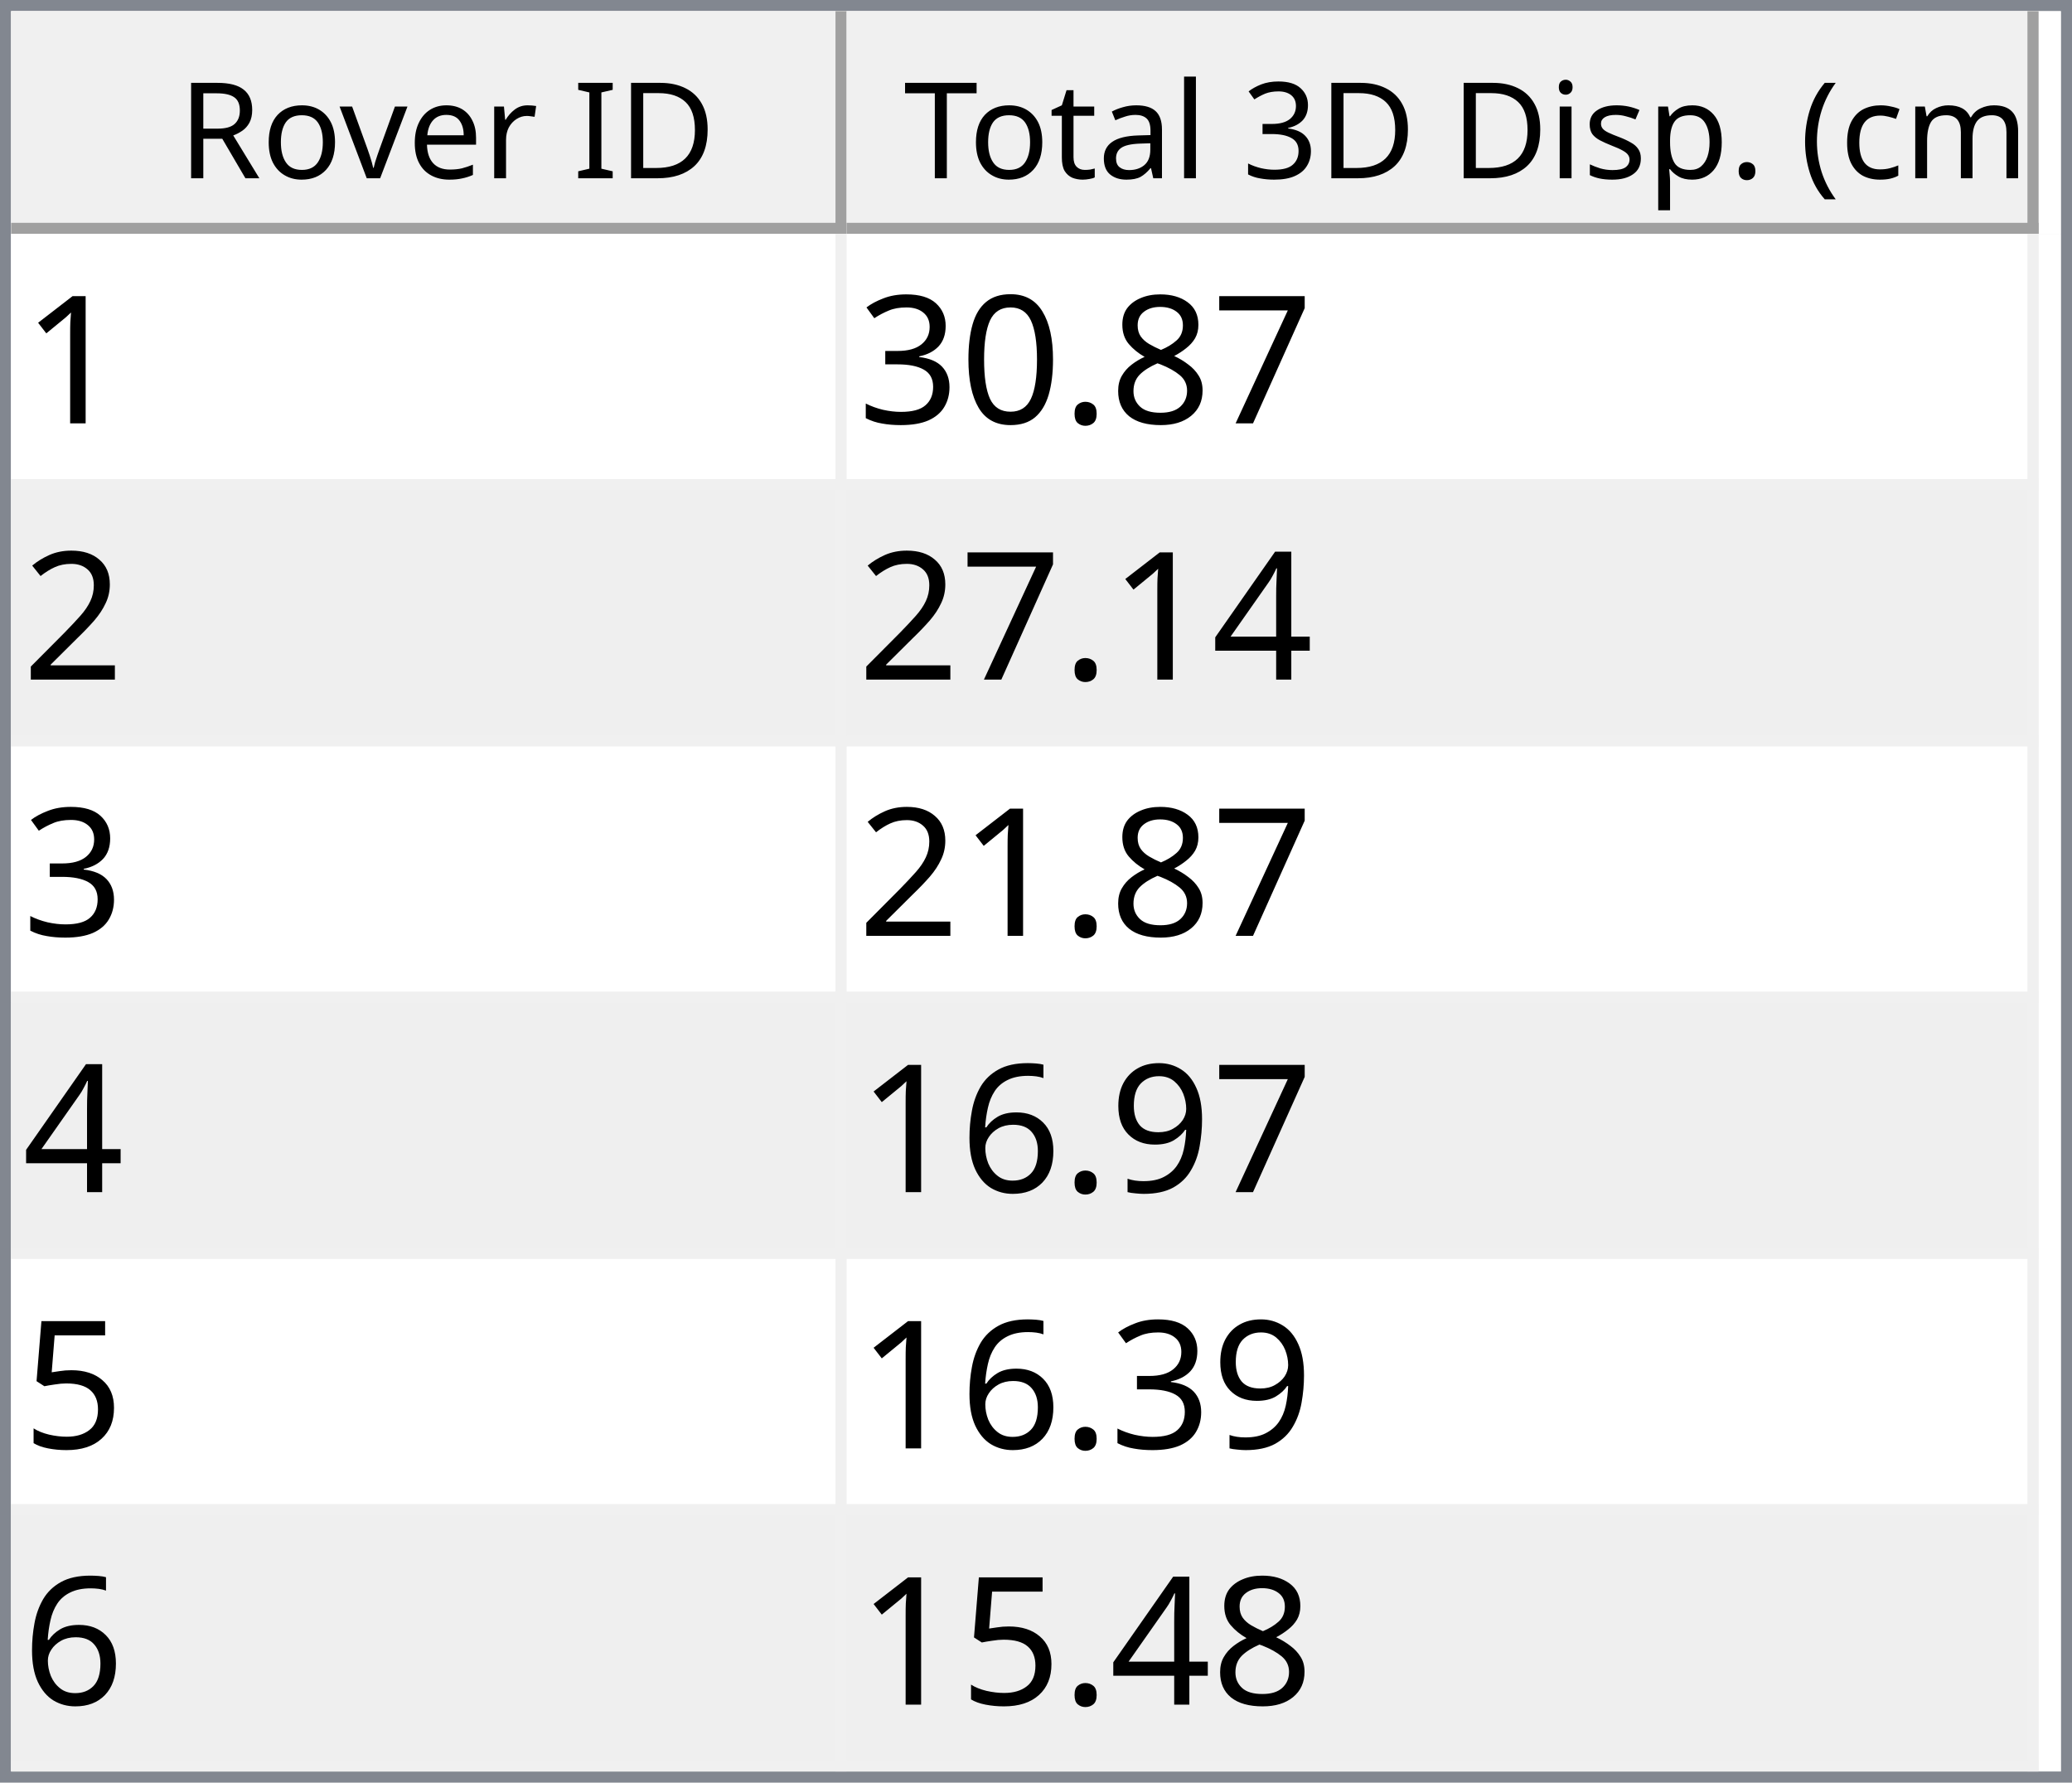
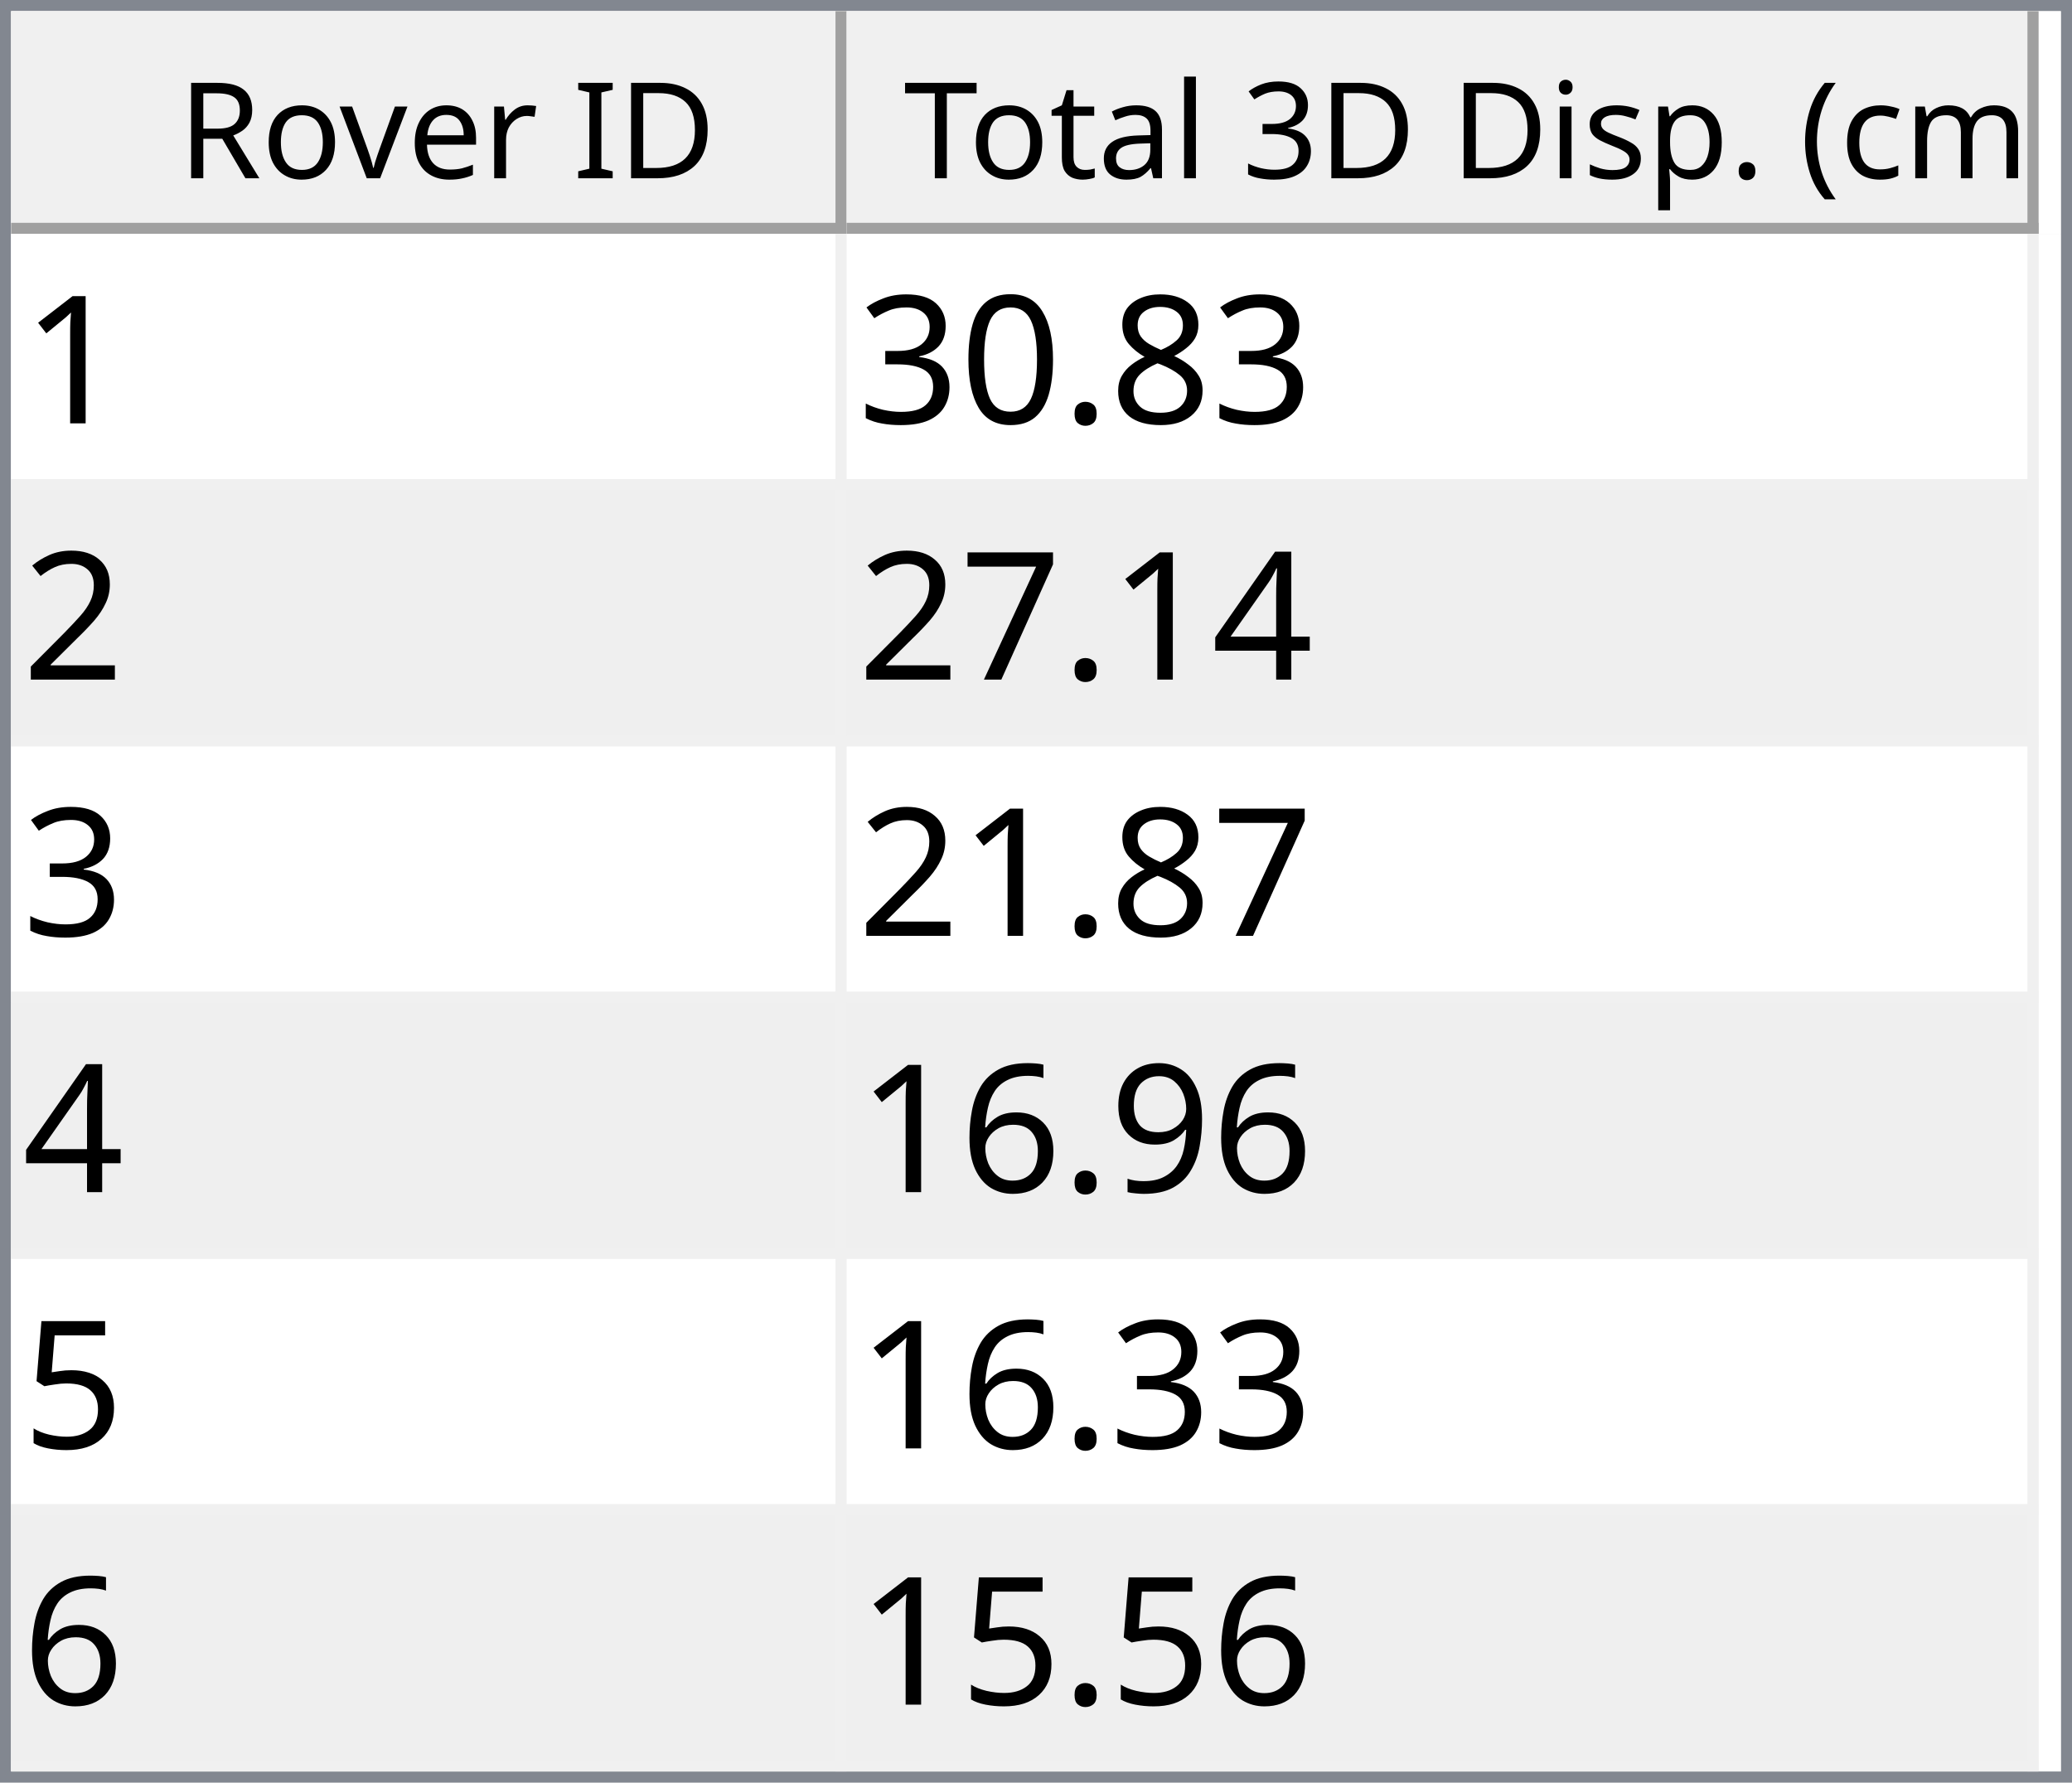
<svg xmlns="http://www.w3.org/2000/svg" style="fill-opacity:1; color-rendering:auto; color-interpolation:auto; text-rendering:auto; stroke:black; stroke-linecap:square; stroke-miterlimit:10; shape-rendering:auto; stroke-opacity:1; fill:black; stroke-dasharray:none; font-weight:normal; stroke-width:1; font-family:'Dialog'; font-style:normal; stroke-linejoin:miter; font-size:12px; stroke-dashoffset:0; image-rendering:auto;" width="186" height="160">
  <defs id="genericDefs" />
  <g>
    <defs id="defs1">
      <clipPath clipPathUnits="userSpaceOnUse" id="clipPath1">
        <path d="M0 0 L186 0 L186 160 L0 160 L0 0 Z" />
      </clipPath>
      <clipPath clipPathUnits="userSpaceOnUse" id="clipPath2">
        <path d="M0 0 L0 160 L186 160 L186 0 Z" />
      </clipPath>
      <clipPath clipPathUnits="userSpaceOnUse" id="clipPath3">
        <path d="M0 0 L0 20 L184 20 L184 0 Z" />
      </clipPath>
      <clipPath clipPathUnits="userSpaceOnUse" id="clipPath4">
        <path d="M0 0 L0 20 L75 20 L75 0 Z" />
      </clipPath>
      <clipPath clipPathUnits="userSpaceOnUse" id="clipPath5">
        <path d="M1 1 L1 19 L74 19 L74 1 Z" />
      </clipPath>
      <clipPath clipPathUnits="userSpaceOnUse" id="clipPath6">
        <path d="M0 0 L0 18 L73 18 L73 0 Z" />
      </clipPath>
      <clipPath clipPathUnits="userSpaceOnUse" id="clipPath7">
        <path d="M-0.5 -0.5 L-0.5 19.5 L74.5 19.5 L74.5 -0.5 Z" />
      </clipPath>
      <clipPath clipPathUnits="userSpaceOnUse" id="clipPath8">
        <path d="M0 0 L0 20 L107 20 L107 0 Z" />
      </clipPath>
      <clipPath clipPathUnits="userSpaceOnUse" id="clipPath9">
        <path d="M1 1 L1 19 L106 19 L106 1 Z" />
      </clipPath>
      <clipPath clipPathUnits="userSpaceOnUse" id="clipPath10">
        <path d="M0 0 L0 18 L105 18 L105 0 Z" />
      </clipPath>
      <clipPath clipPathUnits="userSpaceOnUse" id="clipPath11">
        <path d="M-0.5 -0.5 L-0.5 19.5 L106.5 19.5 L106.5 -0.5 Z" />
      </clipPath>
      <clipPath clipPathUnits="userSpaceOnUse" id="clipPath12">
        <path d="M0 0 L0 138 L184 138 L184 0 Z" />
      </clipPath>
      <clipPath clipPathUnits="userSpaceOnUse" id="clipPath13">
        <path d="M0 0 L0 138 L182 138 L182 0 Z" />
      </clipPath>
      <clipPath clipPathUnits="userSpaceOnUse" id="clipPath14">
        <path d="M-0.5 -0.5 L-0.5 137.5 L181.5 137.5 L181.5 -0.5 Z" />
      </clipPath>
      <clipPath clipPathUnits="userSpaceOnUse" id="clipPath15">
        <path d="M0 0 L0 22 L74 22 L74 0 Z" />
      </clipPath>
      <clipPath clipPathUnits="userSpaceOnUse" id="clipPath16">
        <path d="M0 0 L0 22 L106 22 L106 0 Z" />
      </clipPath>
      <font horiz-adv-x="64.551" id="font1">
        <font-face ascent="107.91" descent="25.098" units-per-em="100" style="font-style:normal; font-family:Segoe UI; font-weight:normal;" />
        <missing-glyph horiz-adv-x="64.551" d="M8.109 0 L8.109 68.266 L56.453 68.266 L56.453 0 L8.109 0 ZM15.328 7.234 L49.219 7.234 L49.219 61.031 L15.328 61.031 L15.328 7.234 Z" />
        <glyph unicode="D" horiz-adv-x="70.117" d="M9.188 0 L9.188 70.016 L28.516 70.016 Q65.531 70.016 65.531 35.891 Q65.531 19.672 55.25 9.836 Q44.969 0 27.734 0 L9.188 0 ZM17.391 62.594 L17.391 7.422 L27.828 7.422 Q41.609 7.422 49.273 14.797 Q56.938 22.172 56.938 35.688 Q56.938 62.594 28.328 62.594 L17.391 62.594 Z" />
        <glyph unicode="I" horiz-adv-x="26.611" d="M17.391 0 L9.188 0 L9.188 70.016 L17.391 70.016 L17.391 0 Z" />
        <glyph unicode=" " horiz-adv-x="27.393" d="" />
        <glyph unicode="r" horiz-adv-x="34.766" d="M34.188 41.891 Q32.078 43.5 28.125 43.5 Q23 43.5 19.555 38.672 Q16.109 33.844 16.109 25.484 L16.109 0 L8.109 0 L8.109 50 L16.109 50 L16.109 39.703 L16.312 39.703 Q18.016 44.969 21.531 47.922 Q25.047 50.875 29.391 50.875 Q32.516 50.875 34.188 50.203 L34.188 41.891 Z" />
        <glyph unicode="e" horiz-adv-x="52.295" d="M48.297 23 L12.984 23 Q13.188 14.656 17.484 10.109 Q21.781 5.562 29.297 5.562 Q37.75 5.562 44.828 11.141 L44.828 3.609 Q38.234 -1.172 27.391 -1.172 Q16.797 -1.172 10.742 5.641 Q4.688 12.453 4.688 24.812 Q4.688 36.469 11.305 43.82 Q17.922 51.172 27.734 51.172 Q37.547 51.172 42.922 44.828 Q48.297 38.484 48.297 27.203 L48.297 23 ZM40.094 29.781 Q40.047 36.719 36.75 40.578 Q33.453 44.438 27.594 44.438 Q21.922 44.438 17.969 40.383 Q14.016 36.328 13.094 29.781 L40.094 29.781 Z" />
        <glyph unicode="v" horiz-adv-x="47.9" d="M47.406 50 L27.484 0 L19.625 0 L0.688 50 L9.469 50 L22.172 13.672 Q23.578 9.672 23.922 6.688 L24.125 6.688 Q24.609 10.453 25.688 13.484 L38.969 50 L47.406 50 Z" />
        <glyph unicode="o" horiz-adv-x="58.594" d="M29 -1.172 Q17.922 -1.172 11.305 5.836 Q4.688 12.844 4.688 24.422 Q4.688 37.016 11.57 44.094 Q18.453 51.172 30.172 51.172 Q41.359 51.172 47.633 44.289 Q53.906 37.406 53.906 25.203 Q53.906 13.234 47.141 6.031 Q40.375 -1.172 29 -1.172 ZM29.594 44.438 Q21.875 44.438 17.383 39.188 Q12.891 33.938 12.891 24.703 Q12.891 15.828 17.43 10.695 Q21.969 5.562 29.594 5.562 Q37.359 5.562 41.531 10.594 Q45.703 15.625 45.703 24.906 Q45.703 34.281 41.531 39.359 Q37.359 44.438 29.594 44.438 Z" />
        <glyph unicode="R" horiz-adv-x="59.814" d="M59.375 0 L49.609 0 L37.891 19.625 Q36.281 22.359 34.766 24.289 Q33.25 26.219 31.664 27.438 Q30.078 28.656 28.25 29.219 Q26.422 29.781 24.125 29.781 L17.391 29.781 L17.391 0 L9.188 0 L9.188 70.016 L30.078 70.016 Q34.672 70.016 38.555 68.867 Q42.438 67.719 45.289 65.375 Q48.141 63.031 49.758 59.547 Q51.375 56.062 51.375 51.375 Q51.375 47.703 50.273 44.656 Q49.172 41.609 47.148 39.211 Q45.125 36.812 42.266 35.133 Q39.406 33.453 35.844 32.516 L35.844 32.328 Q37.594 31.547 38.891 30.547 Q40.188 29.547 41.359 28.18 Q42.531 26.812 43.68 25.078 Q44.828 23.344 46.234 21.047 L59.375 0 ZM17.391 62.594 L17.391 37.203 L28.516 37.203 Q31.594 37.203 34.203 38.133 Q36.812 39.062 38.719 40.797 Q40.625 42.531 41.703 45.047 Q42.781 47.562 42.781 50.688 Q42.781 56.297 39.141 59.445 Q35.5 62.594 28.609 62.594 L17.391 62.594 Z" />
        <glyph unicode=")" horiz-adv-x="30.176" d="M8.297 -15.922 L1.172 -15.922 Q16.406 2.344 16.406 26.812 Q16.406 51.469 1.078 70.016 L8.297 70.016 Q23.531 52.156 23.531 26.703 Q23.531 1.375 8.297 -15.922 Z" />
        <glyph unicode="m" horiz-adv-x="86.133" d="M79.109 0 L71.094 0 L71.094 28.719 Q71.094 37.016 68.531 40.727 Q65.969 44.438 59.906 44.438 Q54.781 44.438 51.195 39.75 Q47.609 35.062 47.609 28.516 L47.609 0 L39.594 0 L39.594 29.688 Q39.594 44.438 28.219 44.438 Q22.953 44.438 19.531 40.016 Q16.109 35.594 16.109 28.516 L16.109 0 L8.109 0 L8.109 50 L16.109 50 L16.109 42.094 L16.312 42.094 Q21.625 51.172 31.844 51.172 Q36.969 51.172 40.773 48.312 Q44.578 45.453 46 40.828 Q51.562 51.172 62.594 51.172 Q79.109 51.172 79.109 30.812 L79.109 0 Z" />
        <glyph unicode="c" horiz-adv-x="46.191" d="M42.188 2.297 Q36.422 -1.172 28.516 -1.172 Q17.828 -1.172 11.258 5.789 Q4.688 12.75 4.688 23.828 Q4.688 36.188 11.766 43.68 Q18.844 51.172 30.672 51.172 Q37.25 51.172 42.281 48.734 L42.281 40.531 Q36.719 44.438 30.375 44.438 Q22.703 44.438 17.797 38.945 Q12.891 33.453 12.891 24.516 Q12.891 15.719 17.508 10.641 Q22.125 5.562 29.891 5.562 Q36.422 5.562 42.188 9.906 L42.188 2.297 Z" />
        <glyph unicode="(" horiz-adv-x="30.176" d="M29.109 -15.922 L21.969 -15.922 Q6.844 1.375 6.844 26.703 Q6.844 52.156 21.969 70.016 L29.203 70.016 Q13.875 51.469 13.875 26.812 Q13.875 2.344 29.109 -15.922 Z" />
        <glyph unicode="." horiz-adv-x="21.68" d="M10.891 -1.078 Q8.641 -1.078 7.055 0.539 Q5.469 2.156 5.469 4.391 Q5.469 6.641 7.055 8.273 Q8.641 9.906 10.891 9.906 Q13.188 9.906 14.797 8.273 Q16.406 6.641 16.406 4.391 Q16.406 2.156 14.797 0.539 Q13.188 -1.078 10.891 -1.078 Z" />
        <glyph unicode="p" horiz-adv-x="58.789" d="M16.312 7.234 L16.109 7.234 L16.109 -23 L8.109 -23 L8.109 50 L16.109 50 L16.109 41.219 L16.312 41.219 Q22.219 51.172 33.594 51.172 Q43.266 51.172 48.688 44.461 Q54.109 37.75 54.109 26.469 Q54.109 13.922 48 6.375 Q41.891 -1.172 31.297 -1.172 Q21.578 -1.172 16.312 7.234 ZM16.109 27.391 L16.109 20.406 Q16.109 14.203 20.141 9.883 Q24.172 5.562 30.375 5.562 Q37.641 5.562 41.773 11.133 Q45.906 16.703 45.906 26.609 Q45.906 34.969 42.047 39.703 Q38.188 44.438 31.594 44.438 Q24.609 44.438 20.359 39.578 Q16.109 34.719 16.109 27.391 Z" />
        <glyph unicode="s" horiz-adv-x="42.432" d="M5.078 1.812 L5.078 10.406 Q11.625 5.562 19.484 5.562 Q30.031 5.562 30.031 12.594 Q30.031 14.594 29.125 15.992 Q28.219 17.391 26.68 18.461 Q25.141 19.531 23.07 20.383 Q21 21.234 18.609 22.172 Q15.281 23.484 12.766 24.828 Q10.25 26.172 8.57 27.859 Q6.891 29.547 6.031 31.695 Q5.172 33.844 5.172 36.719 Q5.172 40.234 6.789 42.945 Q8.406 45.656 11.086 47.484 Q13.766 49.312 17.211 50.242 Q20.656 51.172 24.312 51.172 Q30.812 51.172 35.938 48.922 L35.938 40.828 Q30.422 44.438 23.25 44.438 Q21 44.438 19.195 43.922 Q17.391 43.406 16.094 42.477 Q14.797 41.547 14.086 40.258 Q13.375 38.969 13.375 37.406 Q13.375 35.453 14.086 34.133 Q14.797 32.812 16.164 31.789 Q17.531 30.766 19.484 29.938 Q21.438 29.109 23.922 28.125 Q27.25 26.859 29.883 25.516 Q32.516 24.172 34.375 22.484 Q36.234 20.797 37.234 18.602 Q38.234 16.406 38.234 13.375 Q38.234 9.672 36.602 6.938 Q34.969 4.203 32.234 2.398 Q29.5 0.594 25.93 -0.289 Q22.359 -1.172 18.453 -1.172 Q10.75 -1.172 5.078 1.812 Z" />
        <glyph unicode="i" horiz-adv-x="24.219" d="M12.203 62.703 Q10.062 62.703 8.547 64.164 Q7.031 65.625 7.031 67.875 Q7.031 70.125 8.547 71.609 Q10.062 73.094 12.203 73.094 Q14.406 73.094 15.945 71.609 Q17.484 70.125 17.484 67.875 Q17.484 65.719 15.945 64.211 Q14.406 62.703 12.203 62.703 ZM16.109 0 L8.109 0 L8.109 50 L16.109 50 L16.109 0 Z" />
        <glyph unicode="3" horiz-adv-x="53.906" d="M46.531 19.828 Q46.531 15.094 44.75 11.211 Q42.969 7.328 39.719 4.57 Q36.469 1.812 31.93 0.297 Q27.391 -1.219 21.922 -1.219 Q11.922 -1.219 6 2.594 L6 11.188 Q13.094 5.609 22.219 5.609 Q25.875 5.609 28.828 6.539 Q31.781 7.469 33.906 9.227 Q36.031 10.984 37.18 13.477 Q38.328 15.969 38.328 19.094 Q38.328 32.812 18.797 32.812 L12.984 32.812 L12.984 39.594 L18.5 39.594 Q35.797 39.594 35.797 52.484 Q35.797 64.406 22.609 64.406 Q15.188 64.406 8.688 59.422 L8.688 67.188 Q15.375 71.188 24.609 71.188 Q29 71.188 32.57 69.969 Q36.141 68.75 38.68 66.555 Q41.219 64.359 42.609 61.281 Q44 58.203 44 54.5 Q44 40.672 30.031 36.719 L30.031 36.531 Q33.594 36.141 36.625 34.797 Q39.656 33.453 41.852 31.305 Q44.047 29.156 45.289 26.25 Q46.531 23.344 46.531 19.828 Z" />
        <glyph unicode="l" horiz-adv-x="24.219" d="M16.109 0 L8.109 0 L8.109 74.031 L16.109 74.031 L16.109 0 Z" />
        <glyph unicode="a" horiz-adv-x="50.879" d="M43.891 0 L35.891 0 L35.891 7.812 L35.688 7.812 Q30.469 -1.172 20.312 -1.172 Q12.844 -1.172 8.617 2.781 Q4.391 6.734 4.391 13.281 Q4.391 27.297 20.906 29.594 L35.891 31.688 Q35.891 44.438 25.594 44.438 Q16.547 44.438 9.281 38.281 L9.281 46.484 Q16.656 51.172 26.266 51.172 Q43.891 51.172 43.891 32.516 L43.891 0 ZM35.891 25.297 L23.828 23.641 Q18.266 22.859 15.43 20.875 Q12.594 18.891 12.594 13.875 Q12.594 10.203 15.211 7.883 Q17.828 5.562 22.172 5.562 Q28.125 5.562 32.008 9.742 Q35.891 13.922 35.891 20.312 L35.891 25.297 Z" />
        <glyph unicode="t" horiz-adv-x="33.887" d="M31.297 0.484 Q28.469 -1.078 23.828 -1.078 Q10.688 -1.078 10.688 13.578 L10.688 43.172 L2.094 43.172 L2.094 50 L10.688 50 L10.688 62.203 L18.703 64.797 L18.703 50 L31.297 50 L31.297 43.172 L18.703 43.172 L18.703 14.984 Q18.703 9.969 20.414 7.82 Q22.125 5.672 26.078 5.672 Q29.109 5.672 31.297 7.328 L31.297 0.484 Z" />
        <glyph unicode="T" horiz-adv-x="52.393" d="M50.594 62.594 L30.375 62.594 L30.375 0 L22.172 0 L22.172 62.594 L2 62.594 L2 70.016 L50.594 70.016 L50.594 62.594 Z" />
      </font>
      <font horiz-adv-x="75.0" id="font2">
        <font-face ascent="100.537" descent="21.973" units-per-em="100" style="font-style:normal; font-family:sans-serif; font-weight:normal;" />
        <missing-glyph horiz-adv-x="75.0" d="M12.5 0 L12.5 62.5 L62.5 62.5 L62.5 0 L12.5 0 ZM14.062 1.562 L60.938 1.562 L60.938 60.938 L14.062 60.938 L14.062 1.562 Z" />
        <glyph unicode="1" horiz-adv-x="55.615" d="M37.25 0 L28.469 0 L28.469 56 Q25.297 52.984 20.141 49.953 Q14.984 46.922 10.891 45.406 L10.891 53.906 Q18.266 57.375 23.781 62.305 Q29.297 67.234 31.594 71.875 L37.25 71.875 L37.25 0 Z" />
-         <glyph unicode="7" horiz-adv-x="55.615" d="M4.734 62.203 L4.734 70.656 L51.078 70.656 L51.078 63.812 Q44.234 56.547 37.523 44.484 Q30.812 32.422 27.156 19.672 Q24.516 10.688 23.781 0 L14.75 0 Q14.891 8.453 18.062 20.414 Q21.234 32.375 27.172 43.484 Q33.109 54.594 39.797 62.203 L4.734 62.203 Z" />
        <glyph unicode="8" horiz-adv-x="55.615" d="M17.672 38.812 Q12.203 40.828 9.57 44.539 Q6.938 48.25 6.938 53.422 Q6.938 61.234 12.555 66.555 Q18.172 71.875 27.484 71.875 Q36.859 71.875 42.578 66.43 Q48.297 60.984 48.297 53.172 Q48.297 48.188 45.68 44.508 Q43.062 40.828 37.75 38.812 Q44.344 36.672 47.781 31.883 Q51.219 27.094 51.219 20.453 Q51.219 11.281 44.727 5.031 Q38.234 -1.219 27.641 -1.219 Q17.047 -1.219 10.547 5.055 Q4.047 11.328 4.047 20.703 Q4.047 27.688 7.594 32.398 Q11.141 37.109 17.672 38.812 ZM15.922 53.719 Q15.922 48.641 19.195 45.414 Q22.469 42.188 27.688 42.188 Q32.766 42.188 36.016 45.383 Q39.266 48.578 39.266 53.219 Q39.266 58.062 35.914 61.359 Q32.562 64.656 27.594 64.656 Q22.562 64.656 19.242 61.43 Q15.922 58.203 15.922 53.719 ZM13.094 20.656 Q13.094 16.891 14.875 13.375 Q16.656 9.859 20.172 7.93 Q23.688 6 27.734 6 Q34.031 6 38.133 10.055 Q42.234 14.109 42.234 20.359 Q42.234 26.703 38.016 30.859 Q33.797 35.016 27.438 35.016 Q21.234 35.016 17.164 30.914 Q13.094 26.812 13.094 20.656 Z" />
        <glyph unicode="." horiz-adv-x="27.783" d="M9.078 0 L9.078 10.016 L19.094 10.016 L19.094 0 L9.078 0 Z" />
        <glyph unicode="0" horiz-adv-x="55.615" d="M4.156 35.297 Q4.156 48 6.766 55.742 Q9.375 63.484 14.523 67.68 Q19.672 71.875 27.484 71.875 Q33.25 71.875 37.594 69.555 Q41.938 67.234 44.773 62.867 Q47.609 58.5 49.219 52.227 Q50.828 45.953 50.828 35.297 Q50.828 22.703 48.242 14.969 Q45.656 7.234 40.508 3.008 Q35.359 -1.219 27.484 -1.219 Q17.141 -1.219 11.234 6.203 Q4.156 15.141 4.156 35.297 ZM13.188 35.297 Q13.188 17.672 17.312 11.836 Q21.438 6 27.484 6 Q33.547 6 37.672 11.859 Q41.797 17.719 41.797 35.297 Q41.797 52.984 37.672 58.789 Q33.547 64.594 27.391 64.594 Q21.344 64.594 17.719 59.469 Q13.188 52.938 13.188 35.297 Z" />
        <glyph unicode="3" horiz-adv-x="55.615" d="M4.203 18.891 L12.984 20.062 Q14.5 12.594 18.141 9.297 Q21.781 6 27 6 Q33.203 6 37.477 10.297 Q41.75 14.594 41.75 20.953 Q41.75 27 37.797 30.93 Q33.844 34.859 27.734 34.859 Q25.25 34.859 21.531 33.891 L22.516 41.609 Q23.391 41.5 23.922 41.5 Q29.547 41.5 34.039 44.43 Q38.531 47.359 38.531 53.469 Q38.531 58.297 35.258 61.477 Q31.984 64.656 26.812 64.656 Q21.688 64.656 18.266 61.43 Q14.844 58.203 13.875 51.766 L5.078 53.328 Q6.688 62.156 12.398 67.016 Q18.109 71.875 26.609 71.875 Q32.469 71.875 37.398 69.359 Q42.328 66.844 44.945 62.5 Q47.562 58.156 47.562 53.266 Q47.562 48.641 45.07 44.828 Q42.578 41.016 37.703 38.766 Q44.047 37.312 47.562 32.695 Q51.078 28.078 51.078 21.141 Q51.078 11.766 44.242 5.25 Q37.406 -1.266 26.953 -1.266 Q17.531 -1.266 11.305 4.352 Q5.078 9.969 4.203 18.891 Z" />
        <glyph unicode="2" horiz-adv-x="55.615" d="M50.344 8.453 L50.344 0 L3.031 0 Q2.938 3.172 4.047 6.109 Q5.859 10.938 9.836 15.625 Q13.812 20.312 21.344 26.469 Q33.016 36.031 37.117 41.625 Q41.219 47.219 41.219 52.203 Q41.219 57.422 37.477 61.008 Q33.734 64.594 27.734 64.594 Q21.391 64.594 17.578 60.789 Q13.766 56.984 13.719 50.25 L4.688 51.172 Q5.609 61.281 11.664 66.578 Q17.719 71.875 27.938 71.875 Q38.234 71.875 44.242 66.164 Q50.25 60.453 50.25 52 Q50.25 47.703 48.492 43.555 Q46.734 39.406 42.656 34.812 Q38.578 30.219 29.109 22.219 Q21.188 15.578 18.945 13.211 Q16.703 10.844 15.234 8.453 L50.344 8.453 Z" />
        <glyph unicode="4" horiz-adv-x="55.615" d="M32.328 0 L32.328 17.141 L1.266 17.141 L1.266 25.203 L33.938 71.578 L41.109 71.578 L41.109 25.203 L50.781 25.203 L50.781 17.141 L41.109 17.141 L41.109 0 L32.328 0 ZM32.328 25.203 L32.328 57.469 L9.906 25.203 L32.328 25.203 Z" />
+         <glyph unicode="7" horiz-adv-x="55.615" d="M4.734 62.203 L4.734 70.656 L51.078 70.656 L51.078 63.812 Q44.234 56.547 37.523 44.484 Q30.812 32.422 27.156 19.672 Q24.516 10.688 23.781 0 L14.75 0 Q14.891 8.453 18.062 20.414 Q21.234 32.375 27.172 43.484 Q33.109 54.594 39.797 62.203 L4.734 62.203 Z" />
        <glyph unicode="9" horiz-adv-x="55.615" d="M5.469 16.547 L13.922 17.328 Q14.984 11.375 18.016 8.688 Q21.047 6 25.781 6 Q29.828 6 32.883 7.859 Q35.938 9.719 37.891 12.82 Q39.844 15.922 41.164 21.195 Q42.484 26.469 42.484 31.938 Q42.484 32.516 42.438 33.688 Q39.797 29.5 35.234 26.883 Q30.672 24.266 25.344 24.266 Q16.453 24.266 10.305 30.711 Q4.156 37.156 4.156 47.703 Q4.156 58.594 10.578 65.234 Q17 71.875 26.656 71.875 Q33.641 71.875 39.43 68.117 Q45.219 64.359 48.219 57.398 Q51.219 50.438 51.219 37.25 Q51.219 23.531 48.242 15.406 Q45.266 7.281 39.383 3.031 Q33.5 -1.219 25.594 -1.219 Q17.188 -1.219 11.867 3.445 Q6.547 8.109 5.469 16.547 ZM41.453 48.141 Q41.453 55.719 37.43 60.156 Q33.406 64.594 27.734 64.594 Q21.875 64.594 17.531 59.812 Q13.188 55.031 13.188 47.406 Q13.188 40.578 17.312 36.305 Q21.438 32.031 27.484 32.031 Q33.594 32.031 37.523 36.305 Q41.453 40.578 41.453 48.141 Z" />
        <glyph unicode="6" horiz-adv-x="55.615" d="M49.75 54.047 L41.016 53.375 Q39.844 58.547 37.703 60.891 Q34.125 64.656 28.906 64.656 Q24.703 64.656 21.531 62.312 Q17.391 59.281 14.992 53.469 Q12.594 47.656 12.5 36.922 Q15.672 41.75 20.266 44.094 Q24.859 46.438 29.891 46.438 Q38.672 46.438 44.852 39.969 Q51.031 33.5 51.031 23.25 Q51.031 16.5 48.125 10.719 Q45.219 4.938 40.141 1.859 Q35.062 -1.219 28.609 -1.219 Q17.625 -1.219 10.695 6.859 Q3.766 14.938 3.766 33.5 Q3.766 54.25 11.422 63.672 Q18.109 71.875 29.438 71.875 Q37.891 71.875 43.289 67.141 Q48.688 62.406 49.75 54.047 ZM13.875 23.188 Q13.875 18.656 15.797 14.508 Q17.719 10.359 21.188 8.18 Q24.656 6 28.469 6 Q34.031 6 38.039 10.492 Q42.047 14.984 42.047 22.703 Q42.047 30.125 38.086 34.398 Q34.125 38.672 28.125 38.672 Q22.172 38.672 18.023 34.398 Q13.875 30.125 13.875 23.188 Z" />
        <glyph unicode="5" horiz-adv-x="55.615" d="M4.156 18.75 L13.375 19.531 Q14.406 12.797 18.141 9.398 Q21.875 6 27.156 6 Q33.5 6 37.891 10.789 Q42.281 15.578 42.281 23.484 Q42.281 31 38.062 35.352 Q33.844 39.703 27 39.703 Q22.75 39.703 19.336 37.773 Q15.922 35.844 13.969 32.766 L5.719 33.844 L12.641 70.609 L48.25 70.609 L48.25 62.203 L19.672 62.203 L15.828 42.969 Q22.266 47.469 29.344 47.469 Q38.719 47.469 45.164 40.969 Q51.609 34.469 51.609 24.266 Q51.609 14.547 45.953 7.469 Q39.062 -1.219 27.156 -1.219 Q17.391 -1.219 11.211 4.25 Q5.031 9.719 4.156 18.75 Z" />
      </font>
    </defs>
    <g style="fill:white; stroke:white;">
      <rect x="0" y="0" width="186" style="clip-path:url(#clipPath1); stroke:none;" height="160" />
    </g>
    <g style="fill:white; text-rendering:optimizeSpeed; color-rendering:optimizeSpeed; image-rendering:optimizeSpeed; shape-rendering:crispEdges; stroke:white; color-interpolation:sRGB;">
      <rect x="0" width="186" height="160" y="0" style="stroke:none;" />
      <path style="stroke:none;" d="M0 160 L186 160 L186 0 L0 0 Z" />
    </g>
    <g style="fill:rgb(240,240,240); font-family:'Segoe UI'; stroke:rgb(240,240,240);">
      <rect x="0" y="0" width="186" style="clip-path:url(#clipPath2); stroke:none;" height="160" />
    </g>
    <g style="fill:rgb(130,135,144); font-family:'Segoe UI'; stroke:rgb(130,135,144);">
      <path d="M0 0 L186 0 L186 160 L0 160 L0 0 ZM1 1 L185 1 L185 159 L1 159 L1 1 Z" style="fill-rule:evenodd; clip-path:url(#clipPath2); stroke:none;" />
    </g>
    <g style="fill:white; font-family:'Segoe UI'; stroke:white;" transform="translate(1,1)">
      <rect x="0" y="0" width="184" style="clip-path:url(#clipPath3); stroke:none;" height="20" />
    </g>
    <g style="fill:rgb(240,240,240); font-family:'Segoe UI'; stroke:rgb(240,240,240);" transform="translate(1,1)">
      <rect x="0" y="0" width="75" style="clip-path:url(#clipPath4); stroke:none;" height="20" />
    </g>
    <g style="font-family:'Segoe UI';" transform="translate(2,2)">
      <text x="14" xml:space="preserve" y="14" style="clip-path:url(#clipPath6); stroke:none;">Rover ID</text>
    </g>
    <g style="fill:rgb(160,160,160); font-family:'Segoe UI'; stroke:rgb(160,160,160); stroke-linejoin:bevel;" transform="translate(1.5,1.5)">
      <line x1="74" x2="74" y1="0" style="fill:none; clip-path:url(#clipPath7);" y2="19" />
    </g>
    <g style="fill:rgb(160,160,160); font-family:'Segoe UI'; stroke:rgb(160,160,160); stroke-linejoin:bevel;" transform="matrix(1,0,0,1,1,1) translate(0.5,0.5)">
      <line x1="0" x2="74" y1="19" style="fill:none; clip-path:url(#clipPath7);" y2="19" />
    </g>
    <g style="fill:rgb(240,240,240); font-family:'Segoe UI'; stroke:rgb(240,240,240);" transform="translate(76,1)">
      <rect x="0" y="0" width="107" style="clip-path:url(#clipPath8); stroke:none;" height="20" />
    </g>
    <g style="font-family:'Segoe UI';" transform="translate(77,2)">
      <text x="1" xml:space="preserve" y="14" style="clip-path:url(#clipPath10); stroke:none;"> Total 3D Disp. (cm)</text>
    </g>
    <g style="fill:rgb(160,160,160); font-family:'Segoe UI'; stroke:rgb(160,160,160); stroke-linejoin:bevel;" transform="translate(76.5,1.5)">
      <line x1="106" x2="106" y1="0" style="fill:none; clip-path:url(#clipPath11);" y2="19" />
    </g>
    <g style="fill:rgb(160,160,160); font-family:'Segoe UI'; stroke:rgb(160,160,160); stroke-linejoin:bevel;" transform="matrix(1,0,0,1,76,1) translate(0.5,0.5)">
      <line x1="0" x2="106" y1="19" style="fill:none; clip-path:url(#clipPath11);" y2="19" />
    </g>
    <g style="fill:white; font-family:'Segoe UI'; stroke:white;" transform="translate(1,21)">
      <rect x="0" y="0" width="184" style="clip-path:url(#clipPath12); stroke:none;" height="138" />
    </g>
    <g style="fill:rgb(240,240,240); font-size:16px; font-family:sans-serif; stroke:rgb(240,240,240);" transform="translate(1,21)">
      <rect x="0" y="0" width="182" style="clip-path:url(#clipPath13); stroke:none;" height="138" />
      <line transform="translate(0.5,0.5)" x1="0" x2="181" y1="22" style="clip-path:url(#clipPath14); fill:none; stroke-linejoin:bevel;" y2="22" />
    </g>
    <g transform="matrix(1,0,0,1,1,21) translate(0.5,0.5)" style="fill:rgb(240,240,240); font-size:16px; font-family:sans-serif; stroke:rgb(240,240,240); stroke-linejoin:bevel;">
      <line x1="0" x2="181" y1="45" style="fill:none; clip-path:url(#clipPath14);" y2="45" />
    </g>
    <g transform="matrix(1,0,0,1,1,21) translate(0.5,0.5)" style="fill:rgb(240,240,240); font-size:16px; font-family:sans-serif; stroke:rgb(240,240,240); stroke-linejoin:bevel;">
      <line x1="0" x2="181" y1="68" style="fill:none; clip-path:url(#clipPath14);" y2="68" />
    </g>
    <g transform="matrix(1,0,0,1,1,21) translate(0.5,0.5)" style="fill:rgb(240,240,240); font-size:16px; font-family:sans-serif; stroke:rgb(240,240,240); stroke-linejoin:bevel;">
      <line x1="0" x2="181" y1="91" style="fill:none; clip-path:url(#clipPath14);" y2="91" />
    </g>
    <g transform="matrix(1,0,0,1,1,21) translate(0.5,0.5)" style="fill:rgb(240,240,240); font-size:16px; font-family:sans-serif; stroke:rgb(240,240,240); stroke-linejoin:bevel;">
      <line x1="0" x2="181" y1="114" style="fill:none; clip-path:url(#clipPath14);" y2="114" />
    </g>
    <g transform="matrix(1,0,0,1,1,21) translate(0.5,0.5)" style="fill:rgb(240,240,240); font-size:16px; font-family:sans-serif; stroke:rgb(240,240,240); stroke-linejoin:bevel;">
      <line x1="0" x2="181" y1="137" style="fill:none; clip-path:url(#clipPath14);" y2="137" />
    </g>
    <g transform="matrix(1,0,0,1,1,21) translate(0.5,0.5)" style="fill:rgb(240,240,240); font-size:16px; font-family:sans-serif; stroke:rgb(240,240,240); stroke-linejoin:bevel;">
      <line x1="74" x2="74" y1="0" style="fill:none; clip-path:url(#clipPath14);" y2="137" />
    </g>
    <g transform="matrix(1,0,0,1,1,21) translate(0.5,0.5)" style="fill:rgb(240,240,240); font-size:16px; font-family:sans-serif; stroke:rgb(240,240,240); stroke-linejoin:bevel;">
      <line x1="181" x2="181" y1="0" style="fill:none; clip-path:url(#clipPath14);" y2="137" />
    </g>
    <g style="fill:white; font-size:16px; font-family:sans-serif; stroke:white;" transform="matrix(1,0,0,1,1,21)">
      <rect x="0" y="0" width="74" style="clip-path:url(#clipPath15); stroke:none;" height="22" />
      <text x="1" y="17" style="fill:black; clip-path:url(#clipPath15); stroke:none;" xml:space="preserve">1</text>
    </g>
    <g style="fill:white; font-size:16px; font-family:sans-serif; stroke:white;" transform="matrix(1,0,0,1,1,21) translate(75,0)">
      <rect x="0" y="0" width="106" style="clip-path:url(#clipPath16); stroke:none;" height="22" />
-       <text x="1" y="17" style="fill:black; clip-path:url(#clipPath16); stroke:none;" xml:space="preserve">30.87</text>
+       <text x="1" y="17" style="fill:black; clip-path:url(#clipPath16); stroke:none;" xml:space="preserve">30.83</text>
    </g>
    <g style="fill:rgb(239,239,239); font-size:16px; font-family:sans-serif; stroke:rgb(239,239,239);" transform="matrix(1,0,0,1,1,21) translate(0,23)">
      <rect x="0" y="0" width="74" style="clip-path:url(#clipPath15); stroke:none;" height="22" />
      <text x="1" y="17" style="fill:black; clip-path:url(#clipPath15); stroke:none;" xml:space="preserve">2</text>
    </g>
    <g style="fill:rgb(239,239,239); font-size:16px; font-family:sans-serif; stroke:rgb(239,239,239);" transform="matrix(1,0,0,1,1,21) translate(75,23)">
      <rect x="0" y="0" width="106" style="clip-path:url(#clipPath16); stroke:none;" height="22" />
      <text x="1" y="17" style="fill:black; clip-path:url(#clipPath16); stroke:none;" xml:space="preserve">27.14</text>
    </g>
    <g style="fill:white; font-size:16px; font-family:sans-serif; stroke:white;" transform="matrix(1,0,0,1,1,21) translate(0,46)">
      <rect x="0" y="0" width="74" style="clip-path:url(#clipPath15); stroke:none;" height="22" />
      <text x="1" y="17" style="fill:black; clip-path:url(#clipPath15); stroke:none;" xml:space="preserve">3</text>
    </g>
    <g style="fill:white; font-size:16px; font-family:sans-serif; stroke:white;" transform="matrix(1,0,0,1,1,21) translate(75,46)">
      <rect x="0" y="0" width="106" style="clip-path:url(#clipPath16); stroke:none;" height="22" />
      <text x="1" y="17" style="fill:black; clip-path:url(#clipPath16); stroke:none;" xml:space="preserve">21.87</text>
    </g>
    <g style="fill:rgb(239,239,239); font-size:16px; font-family:sans-serif; stroke:rgb(239,239,239);" transform="matrix(1,0,0,1,1,21) translate(0,69)">
      <rect x="0" y="0" width="74" style="clip-path:url(#clipPath15); stroke:none;" height="22" />
      <text x="1" y="17" style="fill:black; clip-path:url(#clipPath15); stroke:none;" xml:space="preserve">4</text>
    </g>
    <g style="fill:rgb(239,239,239); font-size:16px; font-family:sans-serif; stroke:rgb(239,239,239);" transform="matrix(1,0,0,1,1,21) translate(75,69)">
      <rect x="0" y="0" width="106" style="clip-path:url(#clipPath16); stroke:none;" height="22" />
-       <text x="1" y="17" style="fill:black; clip-path:url(#clipPath16); stroke:none;" xml:space="preserve">16.97</text>
+       <text x="1" y="17" style="fill:black; clip-path:url(#clipPath16); stroke:none;" xml:space="preserve">16.96</text>
    </g>
    <g style="fill:white; font-size:16px; font-family:sans-serif; stroke:white;" transform="matrix(1,0,0,1,1,21) translate(0,92)">
      <rect x="0" y="0" width="74" style="clip-path:url(#clipPath15); stroke:none;" height="22" />
      <text x="1" y="17" style="fill:black; clip-path:url(#clipPath15); stroke:none;" xml:space="preserve">5</text>
    </g>
    <g style="fill:white; font-size:16px; font-family:sans-serif; stroke:white;" transform="matrix(1,0,0,1,1,21) translate(75,92)">
      <rect x="0" y="0" width="106" style="clip-path:url(#clipPath16); stroke:none;" height="22" />
-       <text x="1" y="17" style="fill:black; clip-path:url(#clipPath16); stroke:none;" xml:space="preserve">16.39</text>
+       <text x="1" y="17" style="fill:black; clip-path:url(#clipPath16); stroke:none;" xml:space="preserve">16.33</text>
    </g>
    <g style="fill:rgb(239,239,239); font-size:16px; font-family:sans-serif; stroke:rgb(239,239,239);" transform="matrix(1,0,0,1,1,21) translate(0,115)">
      <rect x="0" y="0" width="74" style="clip-path:url(#clipPath15); stroke:none;" height="22" />
      <text x="1" y="17" style="fill:black; clip-path:url(#clipPath15); stroke:none;" xml:space="preserve">6</text>
    </g>
    <g style="fill:rgb(239,239,239); font-size:16px; font-family:sans-serif; stroke:rgb(239,239,239);" transform="matrix(1,0,0,1,1,21) translate(75,115)">
      <rect x="0" y="0" width="106" style="clip-path:url(#clipPath16); stroke:none;" height="22" />
-       <text x="1" y="17" style="fill:black; clip-path:url(#clipPath16); stroke:none;" xml:space="preserve">15.48</text>
+       <text x="1" y="17" style="fill:black; clip-path:url(#clipPath16); stroke:none;" xml:space="preserve">15.56</text>
    </g>
  </g>
</svg>
